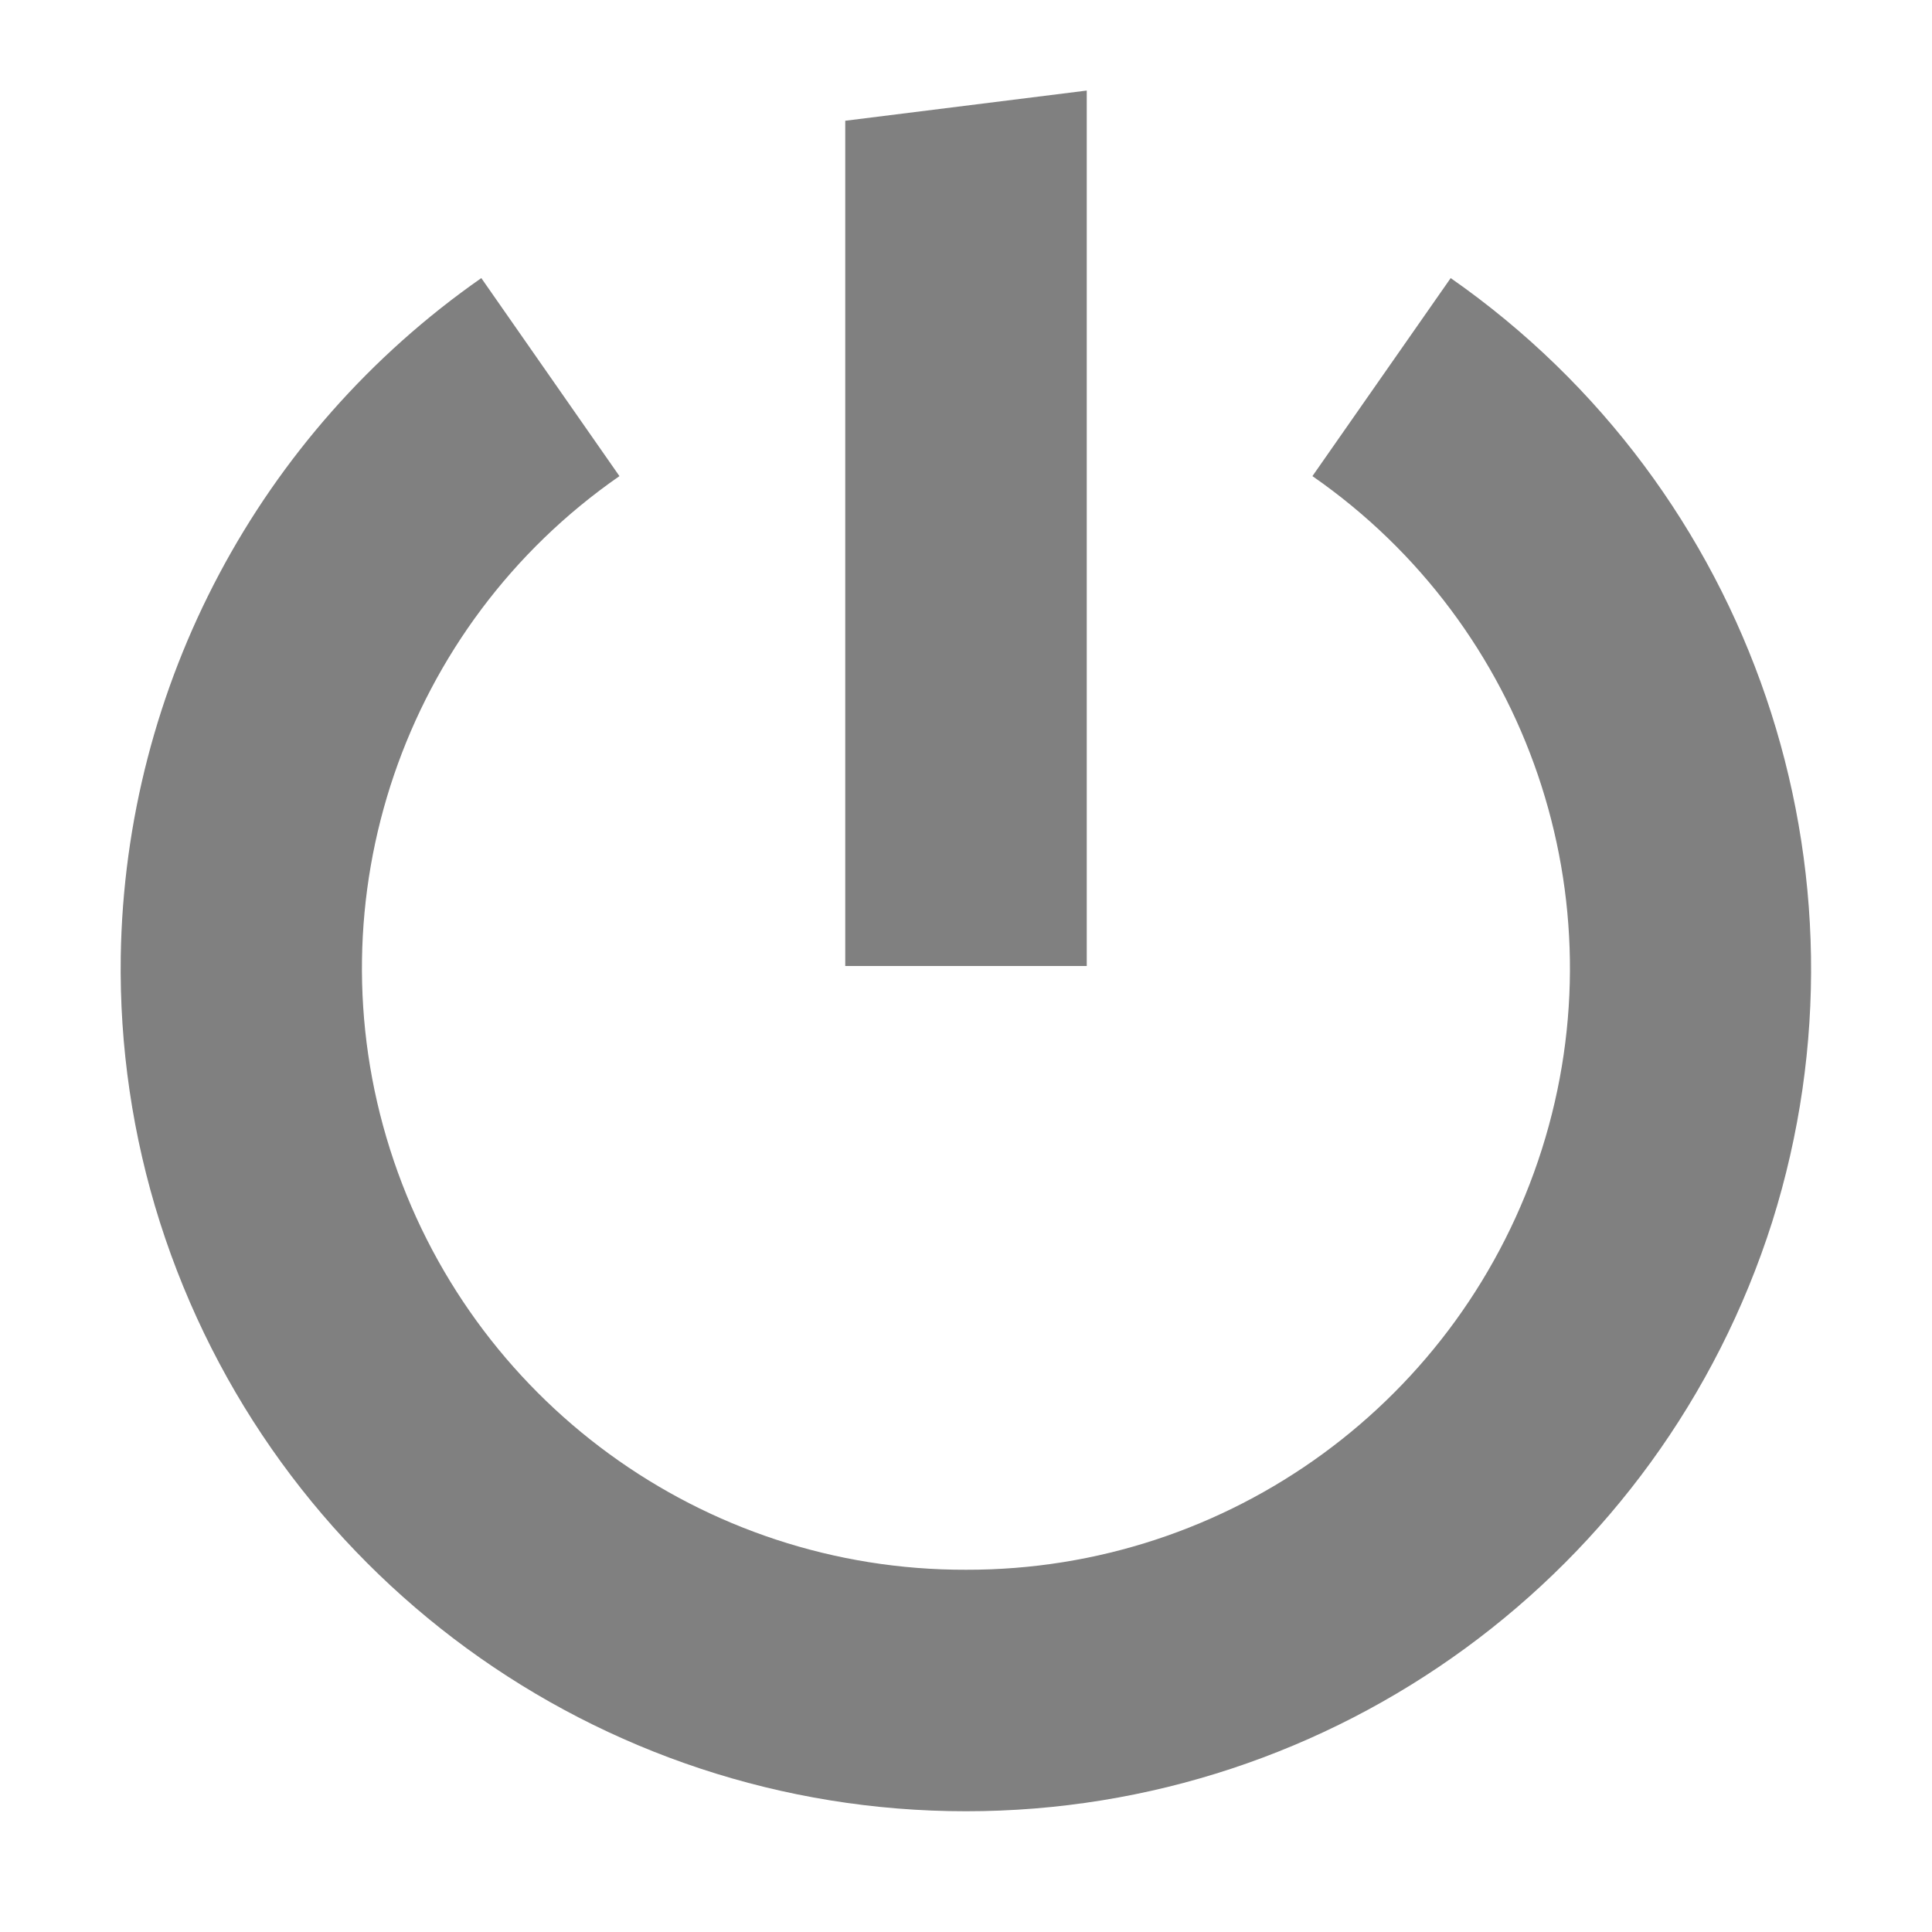
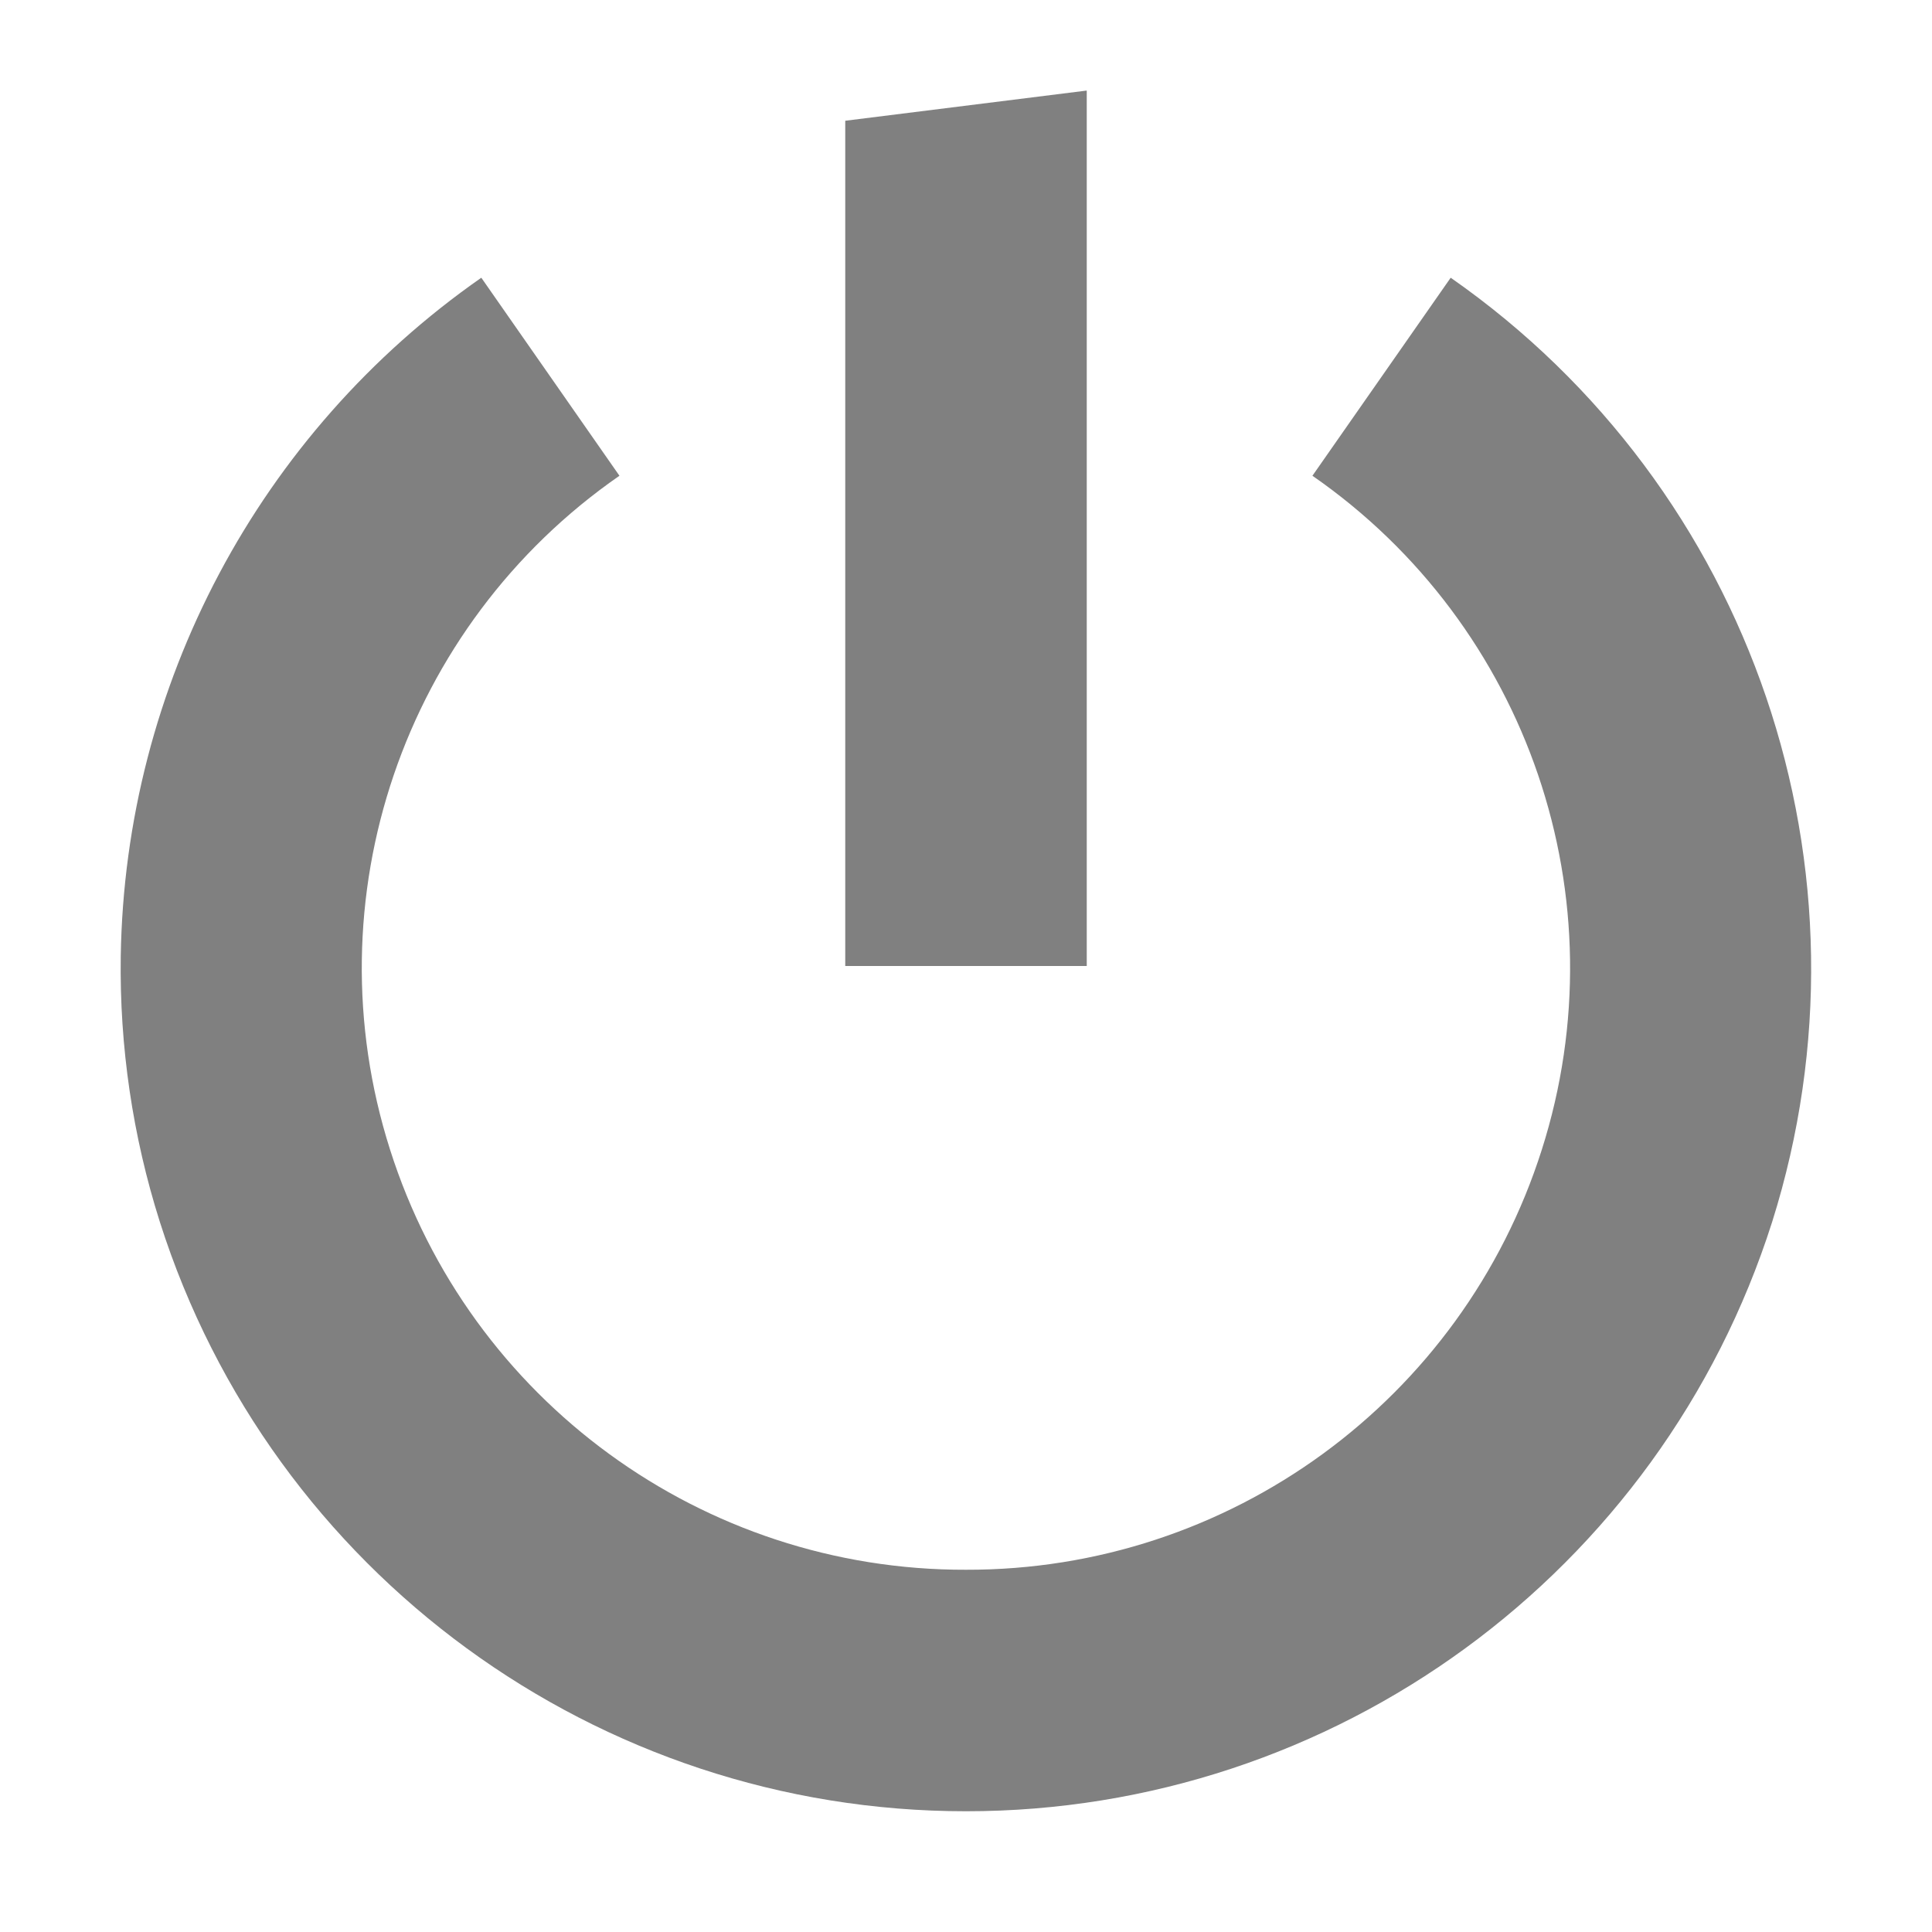
- <svg xmlns="http://www.w3.org/2000/svg" height="16" width="16" version="1.1" id="svg8">
-   <defs id="defs12" />
-   <g color="#000" transform="translate(-52 -320)" id="g6" style="fill:#808080;fill-opacity:1">
-     <path d="M53 327.92a6.94 6.94 0 0 0 .324 2.201A7.004 7.004 0 0 0 60 335a7.004 7.004 0 0 0 6.676-4.879 6.978 6.978 0 0 0-2.662-7.818l-1.145 1.64a4.96 4.96 0 0 1 1.9 5.575A4.99 4.99 0 0 1 60 333a4.99 4.99 0 0 1-4.77-3.482 4.96 4.96 0 0 1 1.9-5.575l-1.144-1.64A6.985 6.985 0 0 0 53 327.92z" fill="#808080" font-family="sans-serif" font-weight="400" overflow="visible" style="line-height:normal;font-variant-ligatures:normal;font-variant-position:normal;font-variant-caps:normal;font-variant-numeric:normal;font-variant-alternates:normal;font-feature-settings:normal;text-indent:0;text-align:start;text-decoration-line:none;text-decoration-style:solid;text-decoration-color:#000;text-transform:none;text-orientation:mixed;shape-padding:0;isolation:auto;mix-blend-mode:normal;fill:#808080;fill-opacity:1" white-space="normal" id="path2" />
-     <path d="M59 321v7h2v-7.25z" fill="#808080" font-family="sans-serif" font-weight="400" overflow="visible" style="line-height:normal;font-variant-ligatures:none;font-variant-position:normal;font-variant-caps:normal;font-variant-numeric:normal;font-variant-alternates:normal;font-feature-settings:normal;text-indent:0;text-align:start;text-decoration-line:none;text-decoration-style:solid;text-decoration-color:#000;text-transform:none;shape-padding:0;isolation:auto;mix-blend-mode:normal;marker:none;fill:#808080;fill-opacity:1" white-space="normal" id="path4" />
+ <svg xmlns="http://www.w3.org/2000/svg" width="16" height="16" version="1.1">
+   <g style="fill:#808080" transform="translate(-52,-320)">
+     <path style="fill:#808080" d="M 53,327.92 A 6.94,6.94 0 0 0 53.324,330.12 7.004,7.004 0 0 0 60,335 7.004,7.004 0 0 0 66.676,330.12 6.978,6.978 0 0 0 64.014,322.3 L 62.869,323.94 A 4.96,4.96 0 0 1 64.769,329.52 4.99,4.99 0 0 1 60,333 4.99,4.99 0 0 1 55.23,329.52 4.96,4.96 0 0 1 57.13,323.94 L 55.986,322.3 A 6.985,6.985 0 0 0 53,327.92 Z" />
+     <path style="fill:#808080" d="M 59,321 V 328 H 61 V 320.75 Z" />
  </g>
</svg>
